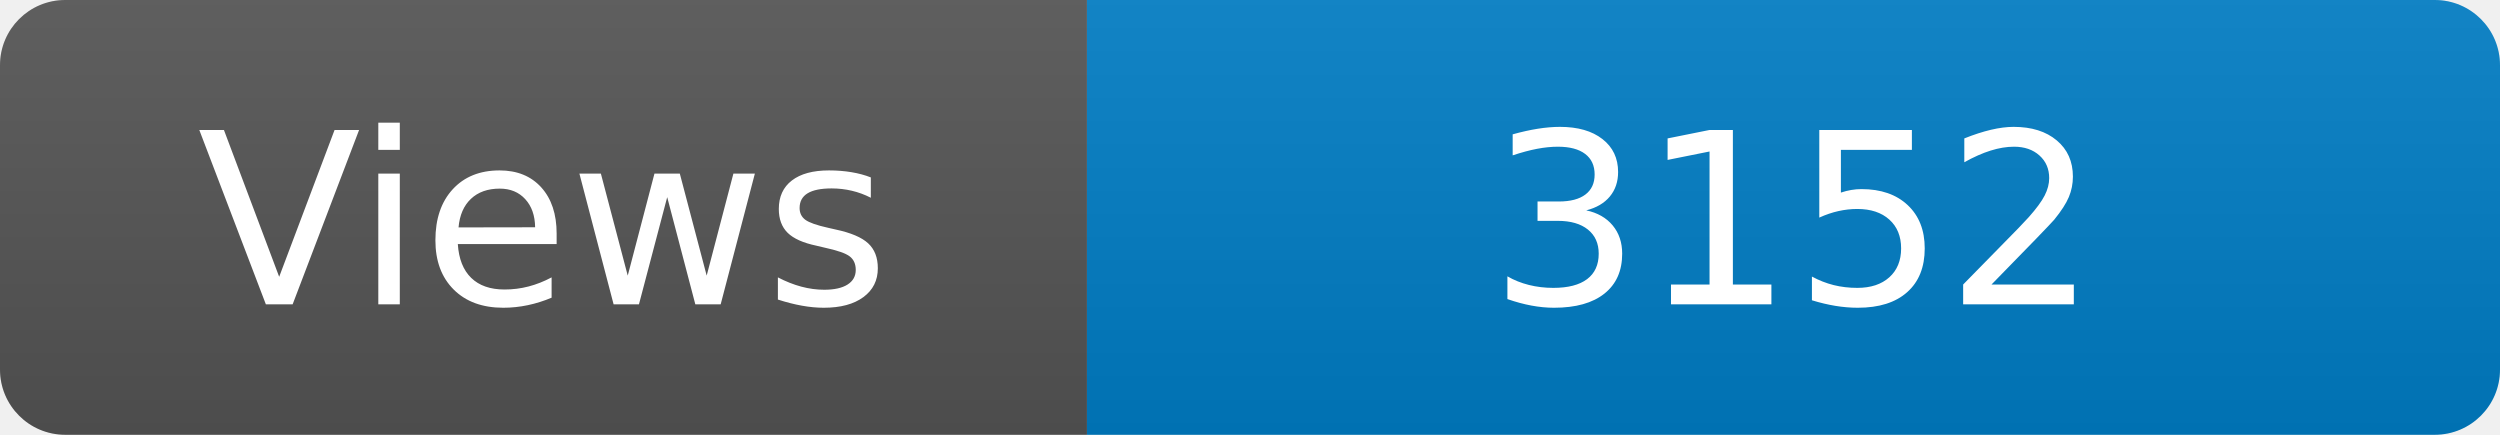
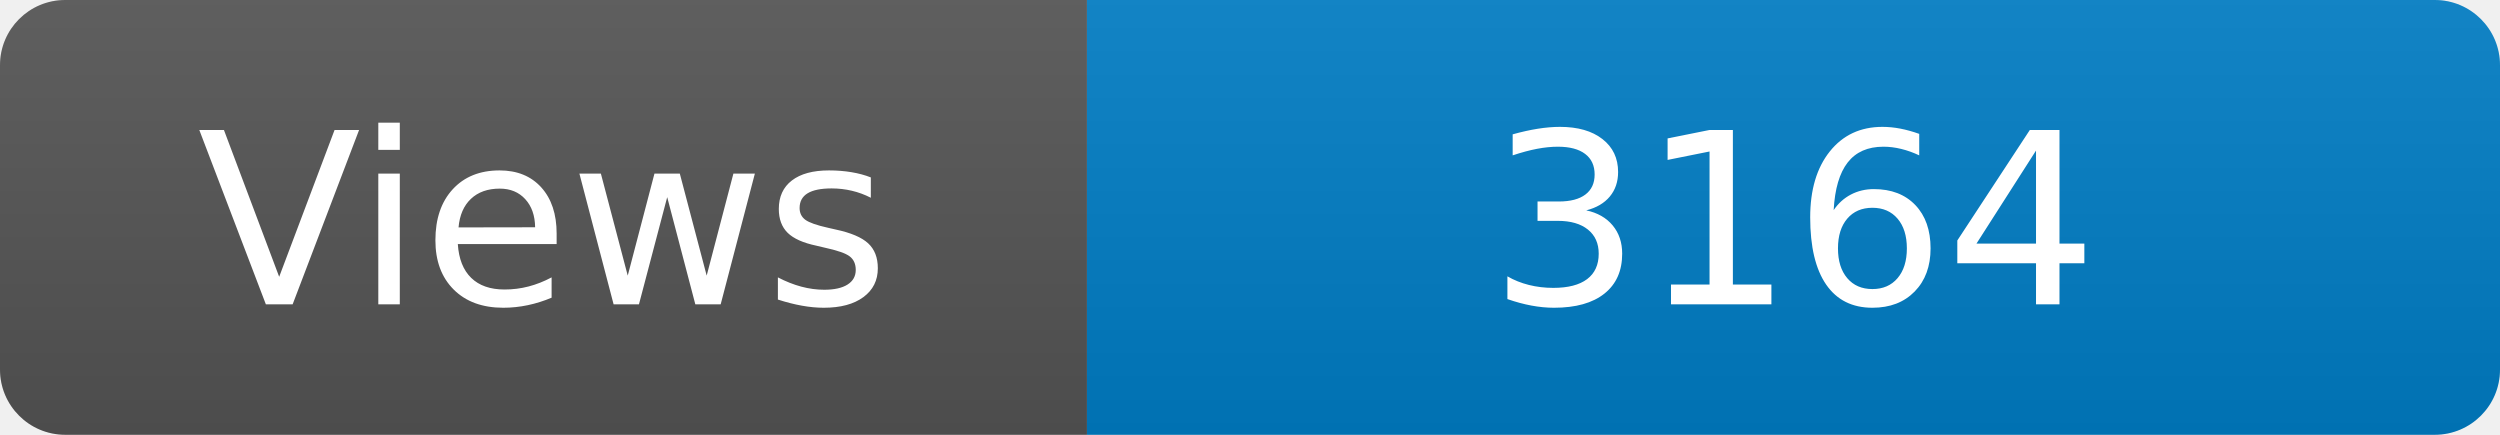
<svg xmlns="http://www.w3.org/2000/svg" width="115" height="20" role="img" aria-label="Maintained?: yes">
  <linearGradient id="s" x2="0" y2="100%">
    <stop offset="0" stop-color="#bbb" stop-opacity=".1" />
    <stop offset="1" stop-opacity=".1" />
  </linearGradient>
  <clipPath id="r">
    <rect width="115" height="20" rx="3" fill="#fff" />
  </clipPath>
  <g clip-path="url(#r)">
    <rect width="50" height="20" fill="#555" />
    <rect x="50" width="160" height="20" fill="#007ec6" />
    <rect width="115" height="20" fill="url(#s)" />
  </g>
  <g fill="#fff" text-anchor="middle" font-family="Verdana,Geneva,DejaVu Sans,sans-serif" font-size="110">
    <text x="250" y="140" transform="scale(.1)" fill="#fff">Views</text>
-     <text x="825" y="140" transform="scale(.1)" fill="#fff">3152</text>
+     <text x="825" y="140" transform="scale(.1)" fill="#fff">3164</text>
  </g>
</svg>
